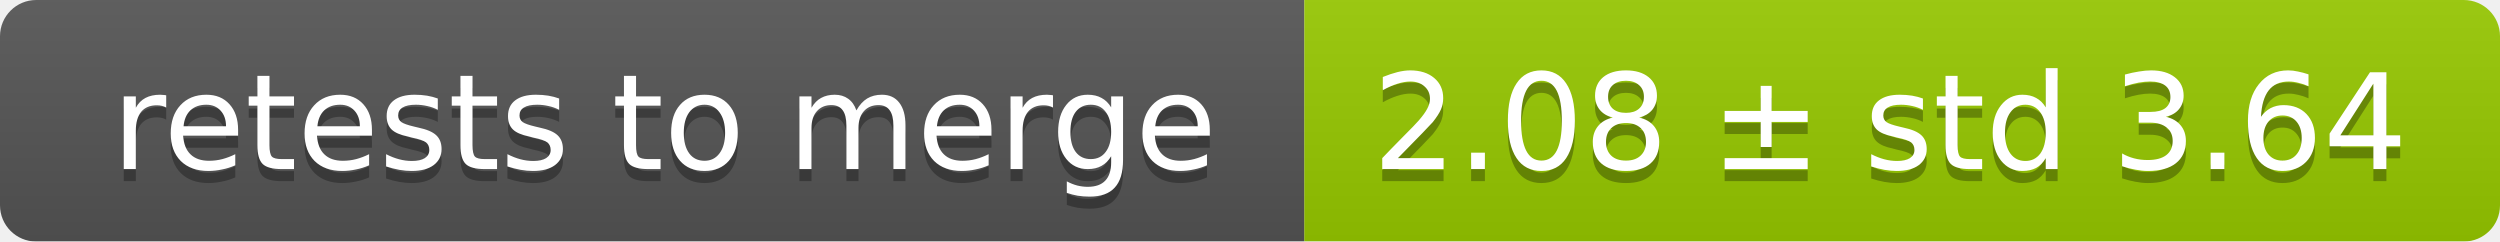
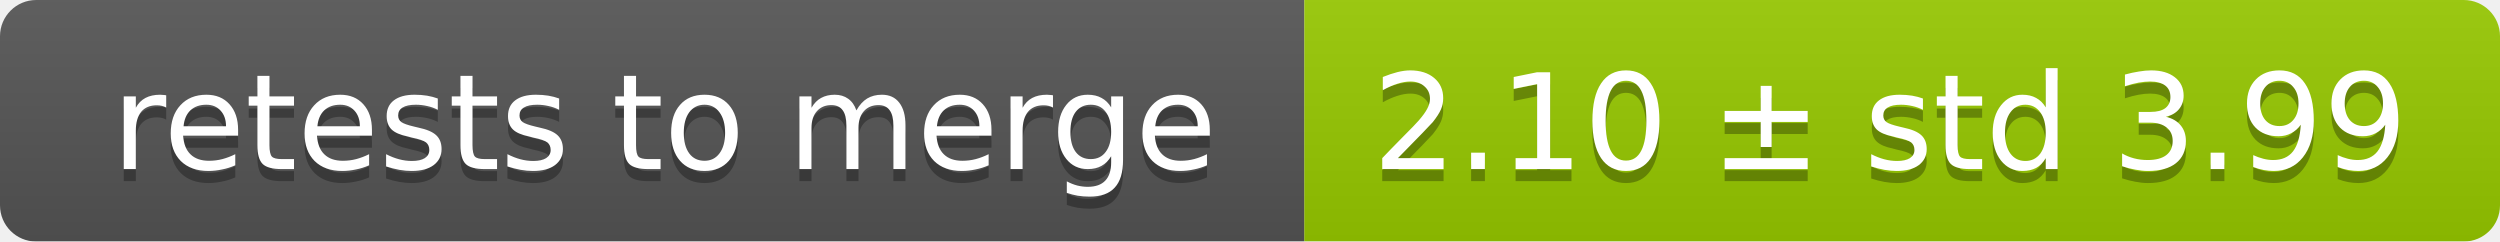
<svg xmlns="http://www.w3.org/2000/svg" width="207" height="20">
  <linearGradient id="smooth" x2="0" y2="100%">
    <stop offset="0" stop-color="#bbb" stop-opacity=".1" />
    <stop offset="1" stop-opacity=".1" />
  </linearGradient>
  <mask id="round">
    <rect width="207" height="20" rx="3" fill="#fff" />
  </mask>
  <g mask="url(#round)">
    <rect width="108" height="20" fill="#555" />
    <rect x="108" width="99" height="20" fill="#97ca00" />
    <rect width="207" height="20" fill="url(#smooth)" />
  </g>
  <g fill="#fff" text-anchor="middle" font-family="DejaVu Sans,Verdana,Geneva,sans-serif" font-size="11">
    <text x="55" y="15" fill="#010101" fill-opacity=".3">retests to merge</text>
    <text x="55" y="14">retests to merge</text>
-     <text x="156.5" y="15" fill="#010101" fill-opacity=".3">2.08 ± std 3.64</text>
-     <text x="156.5" y="14">2.08 ± std 3.64</text>
+     <text x="156.5" y="15" fill="#010101" fill-opacity=".3">2.10 ± std 3.99</text>
+     <text x="156.5" y="14">2.10 ± std 3.99</text>
  </g>
</svg>
